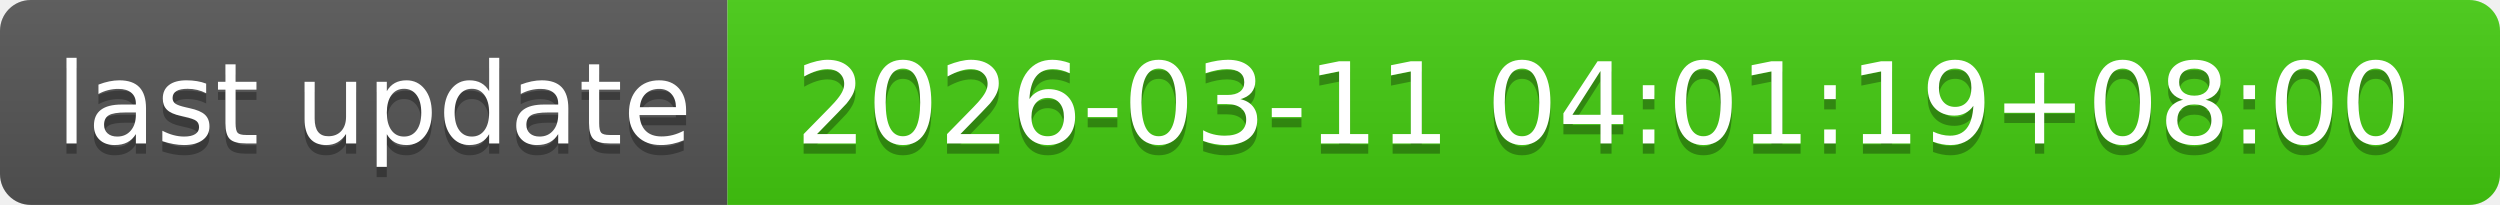
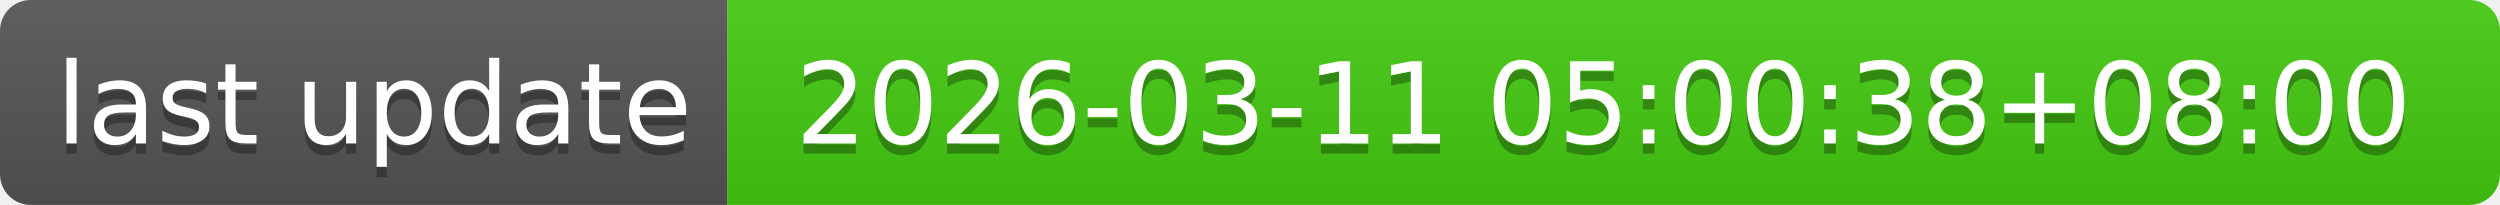
- <svg xmlns="http://www.w3.org/2000/svg" width="244" height="20" role="img" aria-label="last update: 2026-03-11 04:01:19+08:00">
+ <svg xmlns="http://www.w3.org/2000/svg" width="244" height="20" role="img" aria-label="last update: 2026-03-11 05:00:38+08:00">
  <linearGradient id="s" x2="0" y2="100%">
    <stop offset="0" stop-color="#bbb" stop-opacity=".1" />
    <stop offset="1" stop-opacity=".1" />
  </linearGradient>
  <clipPath id="r">
    <rect width="244" height="20" rx="3" fill="#fff" />
  </clipPath>
  <g clip-path="url(#r)">
    <rect width="71" height="20" fill="#555" />
    <rect x="71" width="173" height="20" fill="#4c1" />
    <rect width="244" height="20" fill="url(#s)" />
  </g>
  <g fill="#fff" text-anchor="middle" font-family="Verdana,Geneva,DejaVu Sans,sans-serif" text-rendering="geometricPrecision" font-size="110">
    <text aria-hidden="true" x="365" y="150" fill="#010101" fill-opacity=".3" transform="scale(.1)" textLength="610">last update</text>
    <text x="365" y="140" transform="scale(.1)" fill="#fff" textLength="610">last update</text>
-     <text aria-hidden="true" x="1565" y="150" fill="#010101" fill-opacity=".3" transform="scale(.1)" textLength="1630">2026-03-11 04:01:19+08:00</text>
-     <text x="1565" y="140" transform="scale(.1)" fill="#fff" textLength="1630">2026-03-11 04:01:19+08:00</text>
+     <text aria-hidden="true" x="1565" y="150" fill="#010101" fill-opacity=".3" transform="scale(.1)" textLength="1630">2026-03-11 05:00:38+08:00</text>
+     <text x="1565" y="140" transform="scale(.1)" fill="#fff" textLength="1630">2026-03-11 05:00:38+08:00</text>
  </g>
</svg>
